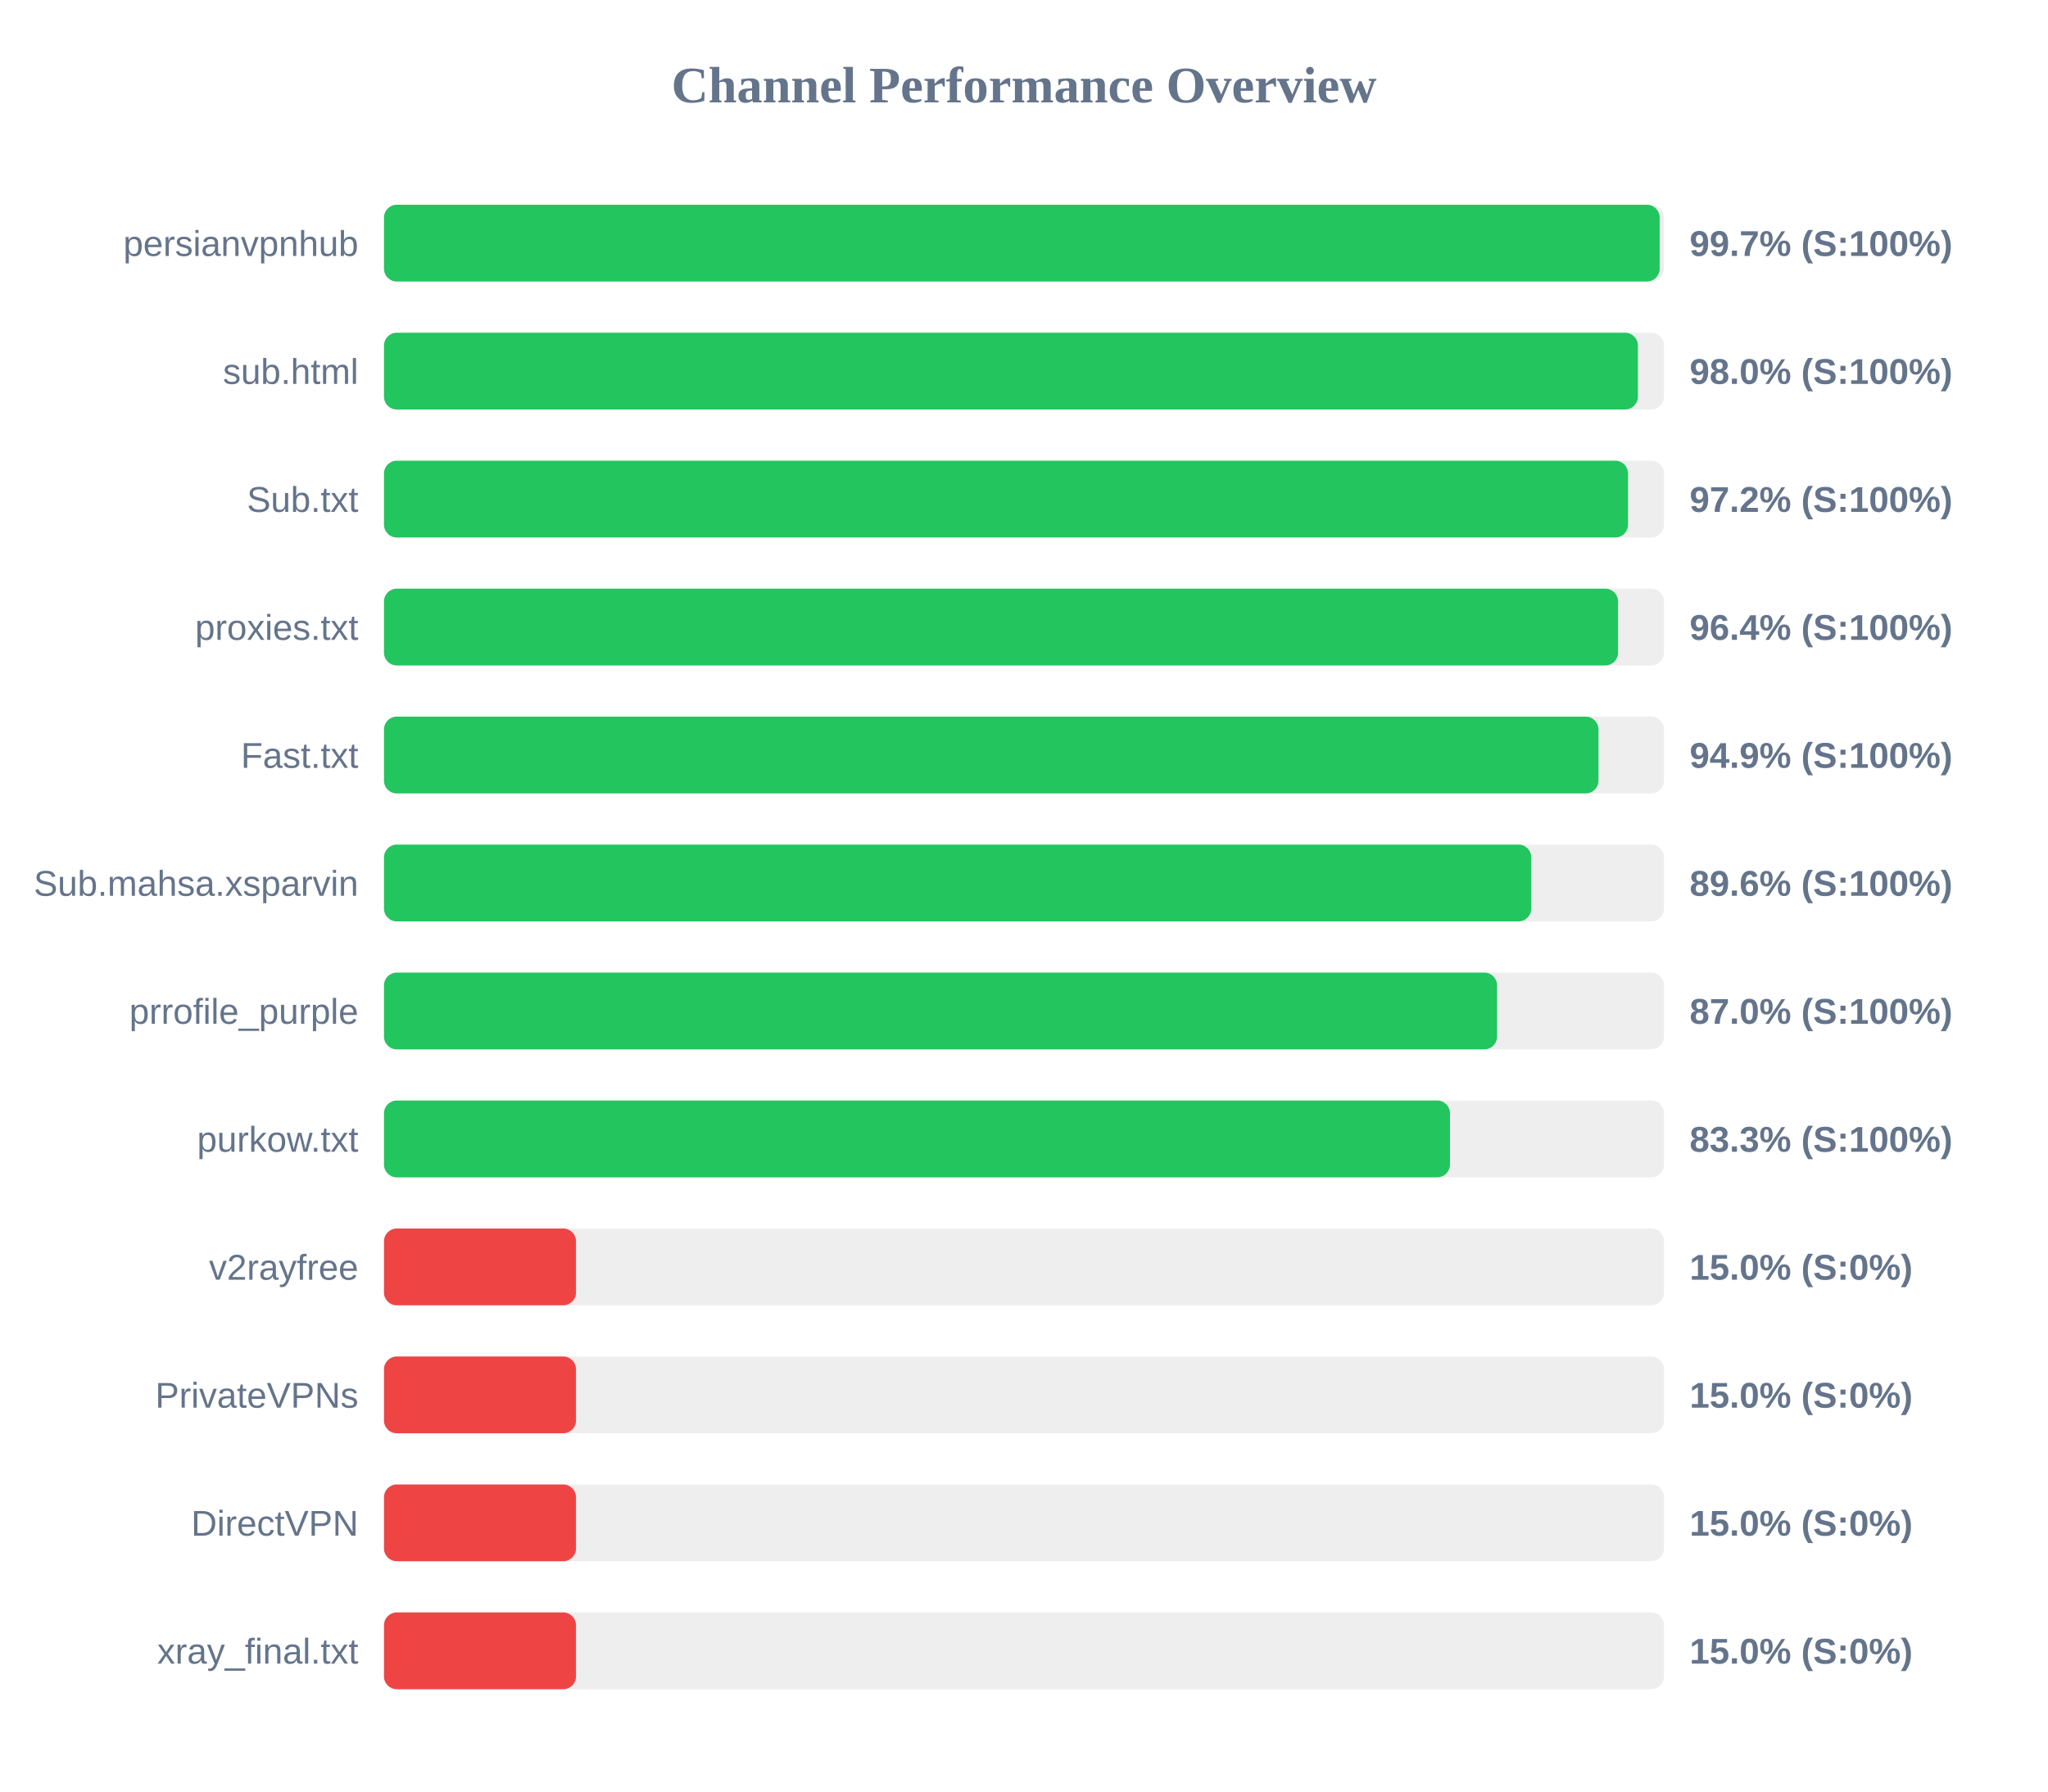
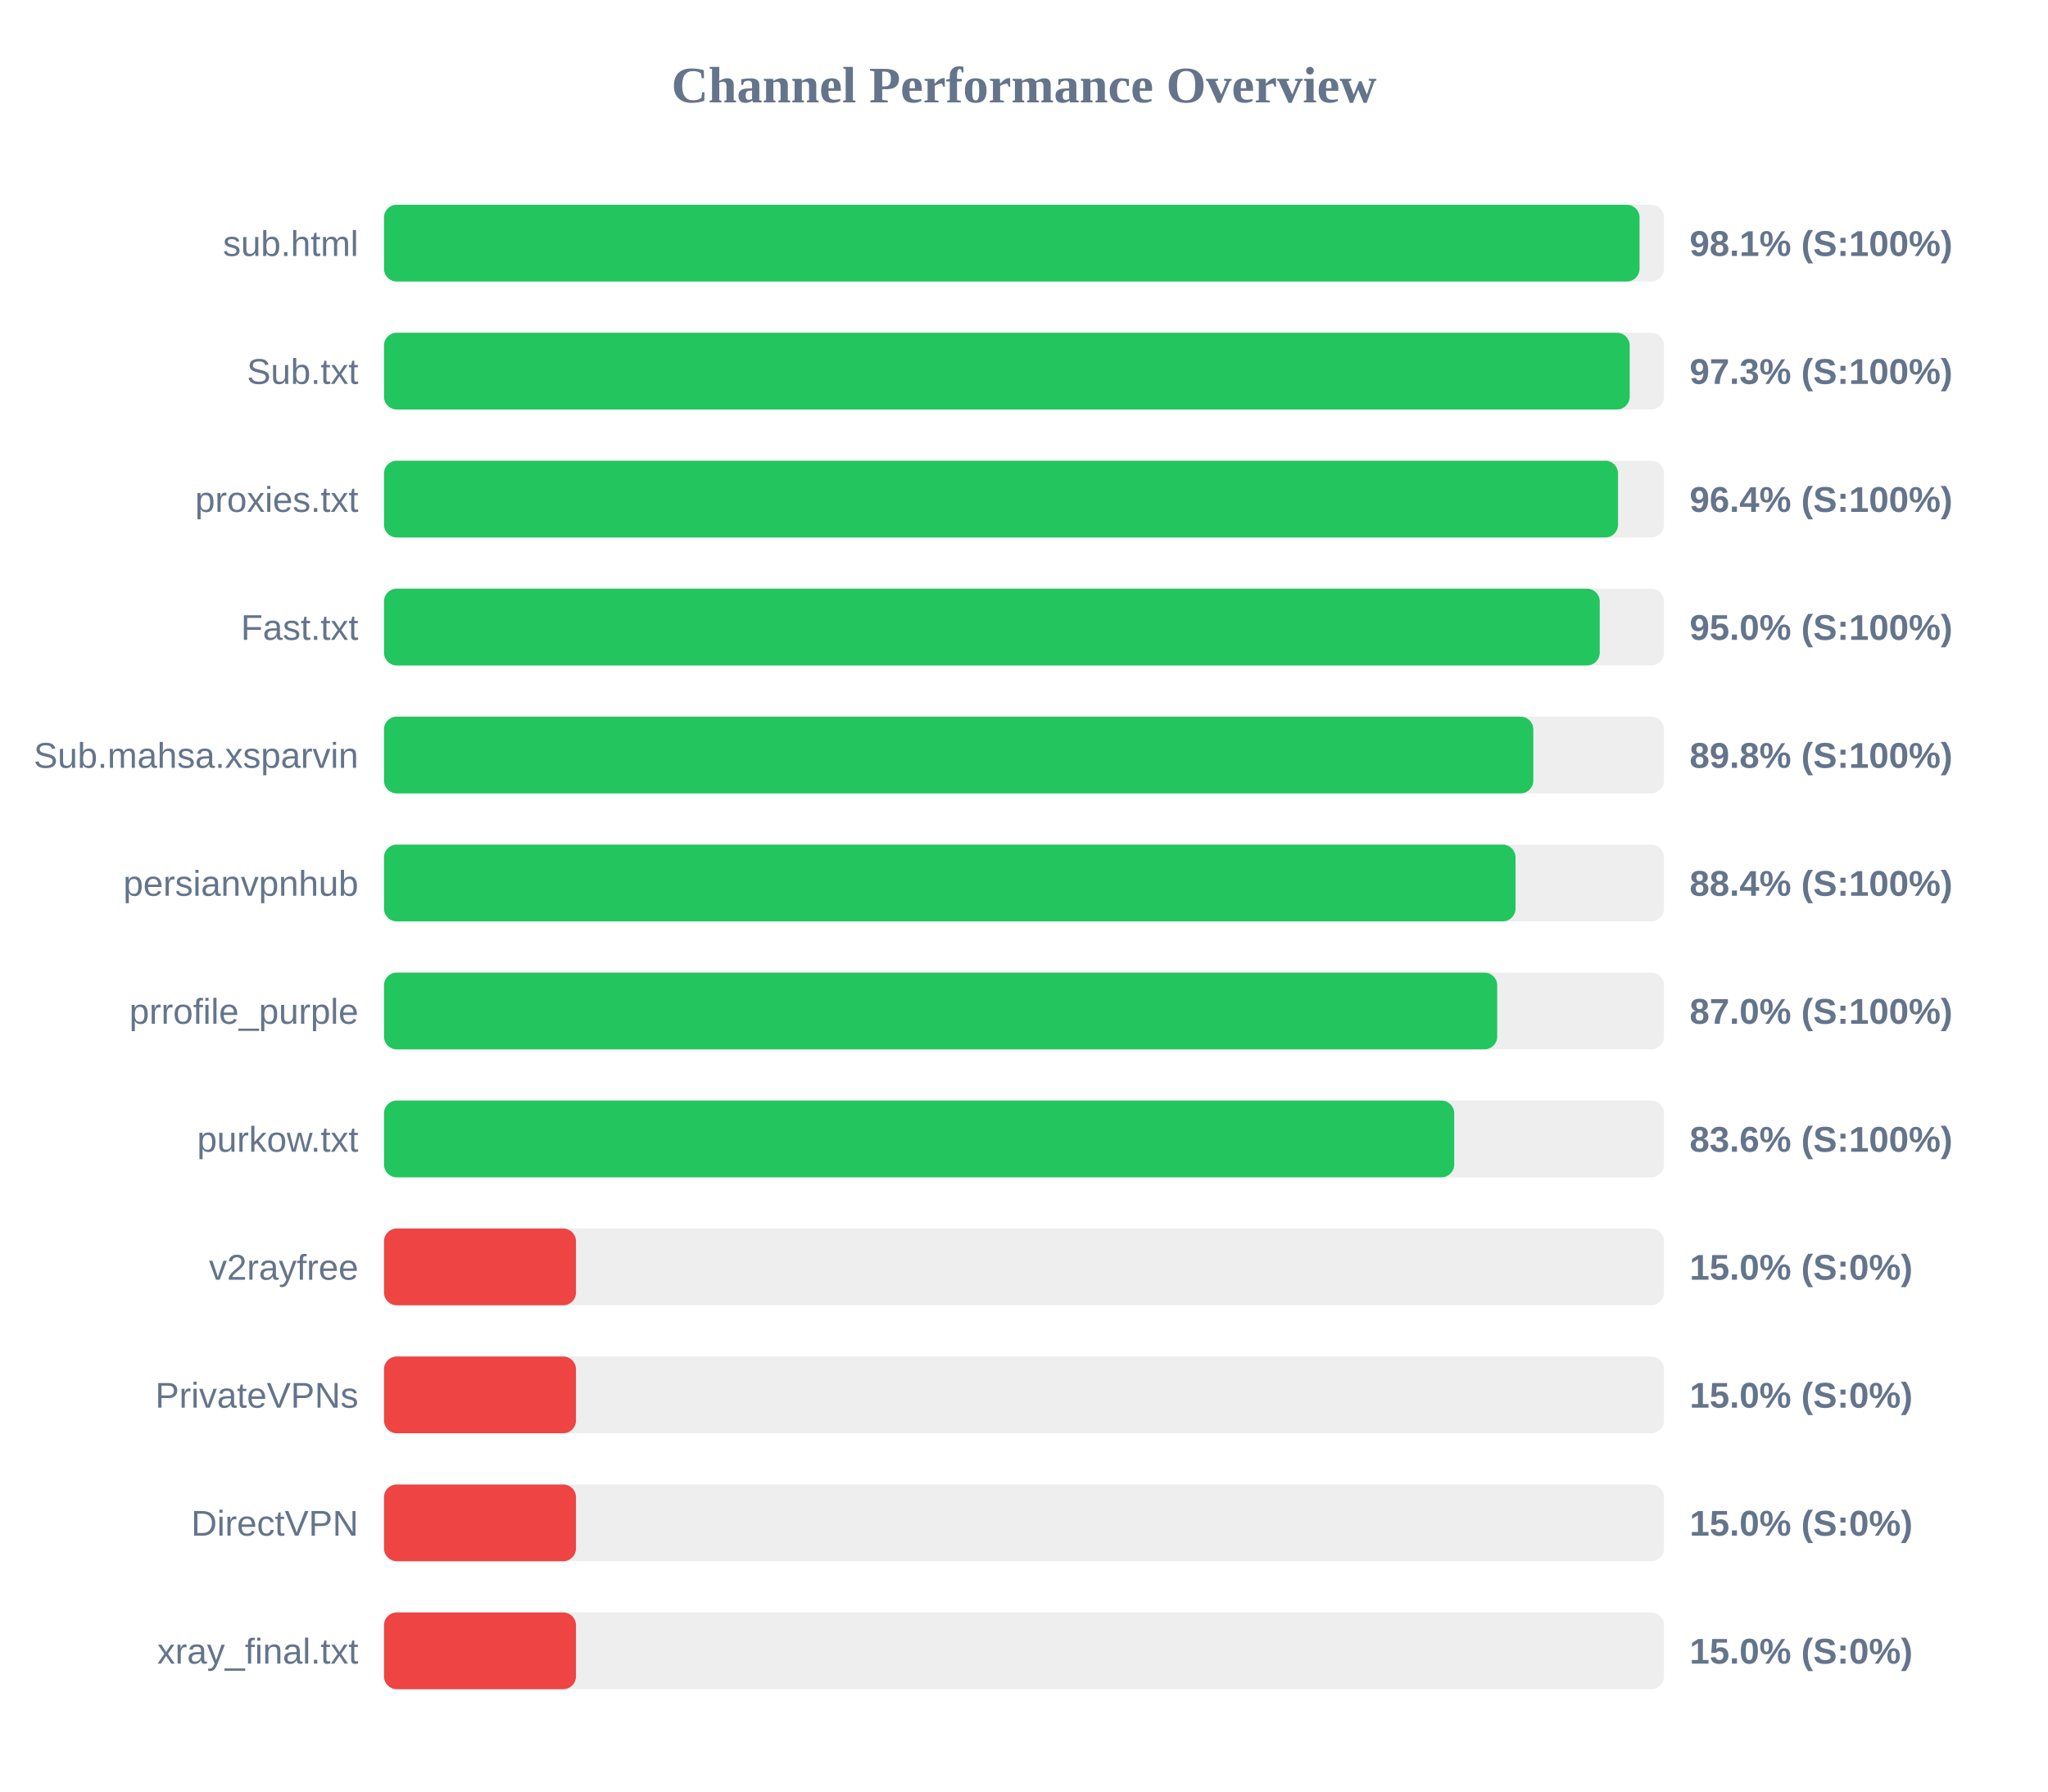
<svg xmlns="http://www.w3.org/2000/svg" width="800" height="700" version="1.1">
  <style>
        .row { font: 14px Arial; fill: #64748b; }
        .score { font: bold 14px Arial; fill: #64748b; }
    </style>
  <text x="400" y="40" text-anchor="middle" font-size="20px" font-weight="bold" fill="#64748b">Channel Performance Overview</text>
  <rect x="150" y="80" width="500" height="30" fill="#eee" rx="5" />
-   <rect x="150" y="80" width="498.3" height="30" fill="#22c55e" rx="5" />
-   <text x="140" y="100" text-anchor="end" class="row">persianvpnhub</text>
-   <text x="660" y="100" text-anchor="start" class="score">99.7% (S:100%)</text>
+   <rect x="150" y="80" width="490.45" height="30" fill="#22c55e" rx="5" />
+   <text x="140" y="100" text-anchor="end" class="row">sub.html</text>
+   <text x="660" y="100" text-anchor="start" class="score">98.1% (S:100%)</text>
  <rect x="150" y="130" width="500" height="30" fill="#eee" rx="5" />
-   <rect x="150" y="130" width="489.8" height="30" fill="#22c55e" rx="5" />
-   <text x="140" y="150" text-anchor="end" class="row">sub.html</text>
-   <text x="660" y="150" text-anchor="start" class="score">98.0% (S:100%)</text>
+   <rect x="150" y="130" width="486.6" height="30" fill="#22c55e" rx="5" />
+   <text x="140" y="150" text-anchor="end" class="row">Sub.txt</text>
+   <text x="660" y="150" text-anchor="start" class="score">97.3% (S:100%)</text>
  <rect x="150" y="180" width="500" height="30" fill="#eee" rx="5" />
-   <rect x="150" y="180" width="485.95" height="30" fill="#22c55e" rx="5" />
-   <text x="140" y="200" text-anchor="end" class="row">Sub.txt</text>
-   <text x="660" y="200" text-anchor="start" class="score">97.2% (S:100%)</text>
+   <rect x="150" y="180" width="482.05" height="30" fill="#22c55e" rx="5" />
+   <text x="140" y="200" text-anchor="end" class="row">proxies.txt</text>
+   <text x="660" y="200" text-anchor="start" class="score">96.4% (S:100%)</text>
  <rect x="150" y="230" width="500" height="30" fill="#eee" rx="5" />
-   <rect x="150" y="230" width="482.05" height="30" fill="#22c55e" rx="5" />
-   <text x="140" y="250" text-anchor="end" class="row">proxies.txt</text>
-   <text x="660" y="250" text-anchor="start" class="score">96.4% (S:100%)</text>
+   <rect x="150" y="230" width="474.9" height="30" fill="#22c55e" rx="5" />
+   <text x="140" y="250" text-anchor="end" class="row">Fast.txt</text>
+   <text x="660" y="250" text-anchor="start" class="score">95.0% (S:100%)</text>
  <rect x="150" y="280" width="500" height="30" fill="#eee" rx="5" />
-   <rect x="150" y="280" width="474.4" height="30" fill="#22c55e" rx="5" />
-   <text x="140" y="300" text-anchor="end" class="row">Fast.txt</text>
-   <text x="660" y="300" text-anchor="start" class="score">94.9% (S:100%)</text>
+   <rect x="150" y="280" width="448.95" height="30" fill="#22c55e" rx="5" />
+   <text x="140" y="300" text-anchor="end" class="row">Sub.mahsa.xsparvin</text>
+   <text x="660" y="300" text-anchor="start" class="score">89.8% (S:100%)</text>
  <rect x="150" y="330" width="500" height="30" fill="#eee" rx="5" />
-   <rect x="150" y="330" width="448.15" height="30" fill="#22c55e" rx="5" />
-   <text x="140" y="350" text-anchor="end" class="row">Sub.mahsa.xsparvin</text>
-   <text x="660" y="350" text-anchor="start" class="score">89.6% (S:100%)</text>
+   <rect x="150" y="330" width="442.0" height="30" fill="#22c55e" rx="5" />
+   <text x="140" y="350" text-anchor="end" class="row">persianvpnhub</text>
+   <text x="660" y="350" text-anchor="start" class="score">88.4% (S:100%)</text>
  <rect x="150" y="380" width="500" height="30" fill="#eee" rx="5" />
-   <rect x="150" y="380" width="434.8" height="30" fill="#22c55e" rx="5" />
+   <rect x="150" y="380" width="434.85" height="30" fill="#22c55e" rx="5" />
  <text x="140" y="400" text-anchor="end" class="row">prrofile_purple</text>
  <text x="660" y="400" text-anchor="start" class="score">87.0% (S:100%)</text>
  <rect x="150" y="430" width="500" height="30" fill="#eee" rx="5" />
-   <rect x="150" y="430" width="416.4" height="30" fill="#22c55e" rx="5" />
+   <rect x="150" y="430" width="418.05" height="30" fill="#22c55e" rx="5" />
  <text x="140" y="450" text-anchor="end" class="row">purkow.txt</text>
-   <text x="660" y="450" text-anchor="start" class="score">83.3% (S:100%)</text>
+   <text x="660" y="450" text-anchor="start" class="score">83.6% (S:100%)</text>
  <rect x="150" y="480" width="500" height="30" fill="#eee" rx="5" />
  <rect x="150" y="480" width="75.0" height="30" fill="#ef4444" rx="5" />
  <text x="140" y="500" text-anchor="end" class="row">v2rayfree</text>
  <text x="660" y="500" text-anchor="start" class="score">15.0% (S:0%)</text>
  <rect x="150" y="530" width="500" height="30" fill="#eee" rx="5" />
  <rect x="150" y="530" width="75.0" height="30" fill="#ef4444" rx="5" />
  <text x="140" y="550" text-anchor="end" class="row">PrivateVPNs</text>
  <text x="660" y="550" text-anchor="start" class="score">15.0% (S:0%)</text>
  <rect x="150" y="580" width="500" height="30" fill="#eee" rx="5" />
  <rect x="150" y="580" width="75.0" height="30" fill="#ef4444" rx="5" />
  <text x="140" y="600" text-anchor="end" class="row">DirectVPN</text>
  <text x="660" y="600" text-anchor="start" class="score">15.0% (S:0%)</text>
  <rect x="150" y="630" width="500" height="30" fill="#eee" rx="5" />
  <rect x="150" y="630" width="75.0" height="30" fill="#ef4444" rx="5" />
  <text x="140" y="650" text-anchor="end" class="row">xray_final.txt</text>
  <text x="660" y="650" text-anchor="start" class="score">15.0% (S:0%)</text>
</svg>
